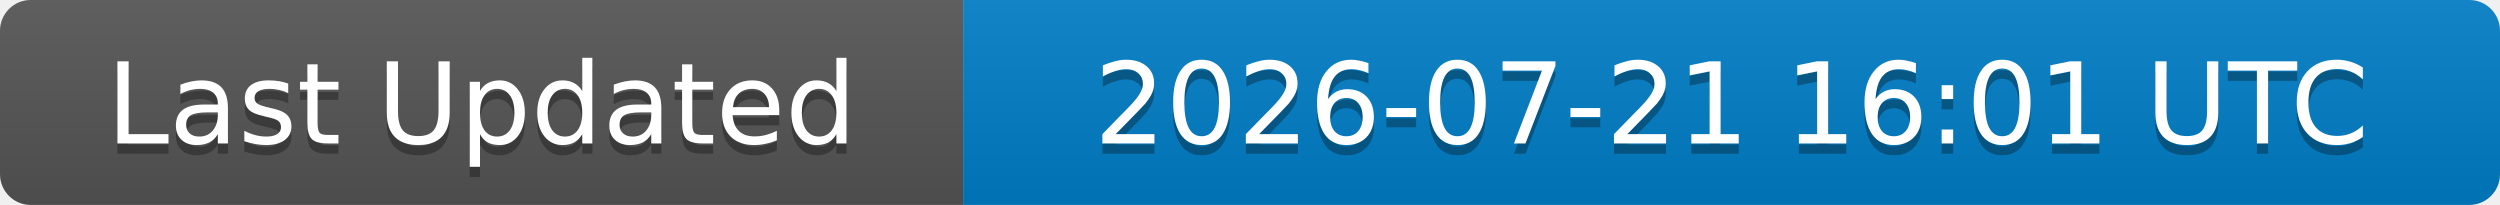
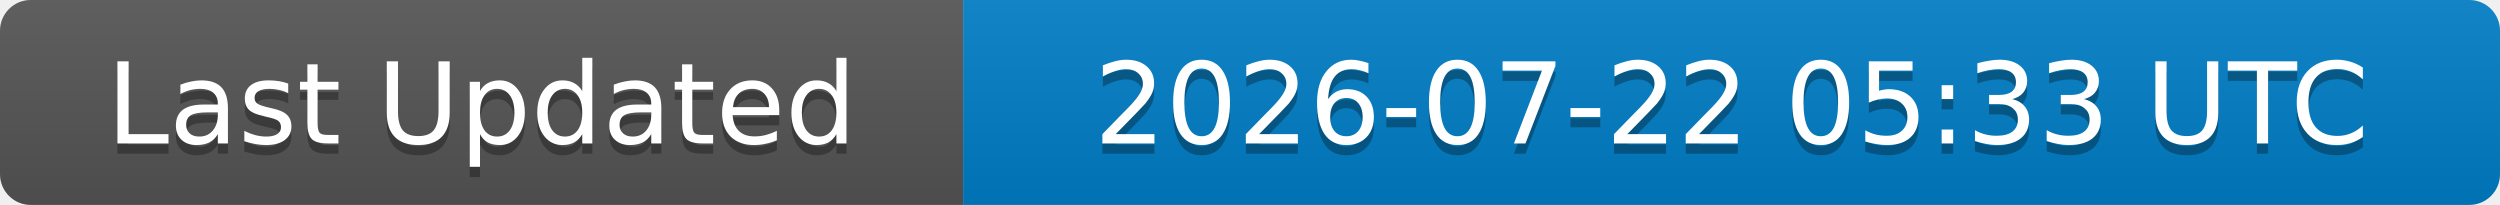
<svg xmlns="http://www.w3.org/2000/svg" width="244" height="20">
  <linearGradient id="b" x2="0" y2="100%">
    <stop offset="0" stop-color="#bbb" stop-opacity=".1" />
    <stop offset="1" stop-opacity=".1" />
  </linearGradient>
  <clipPath id="a">
    <rect width="244" height="20" rx="3" fill="#fff" />
  </clipPath>
  <g clip-path="url(#a)">
    <rect width="94" height="20" fill="#555" />
    <rect x="94" width="150" height="20" fill="#007ec6" />
    <rect width="244" height="20" fill="url(#b)" />
  </g>
  <g fill="#fff" text-anchor="middle" font-family="DejaVu Sans,Verdana,Geneva,sans-serif" font-size="11">
    <text x="47" y="15" fill="#010101" fill-opacity=".3">Last Updated</text>
    <text x="47" y="14">Last Updated</text>
-     <text x="169" y="15" fill="#010101" fill-opacity=".3">2026-07-21 16:01 UTC</text>
-     <text x="169" y="14">2026-07-21 16:01 UTC</text>
+     <text x="169" y="15" fill="#010101" fill-opacity=".3">2026-07-22 05:33 UTC</text>
+     <text x="169" y="14">2026-07-22 05:33 UTC</text>
  </g>
</svg>
